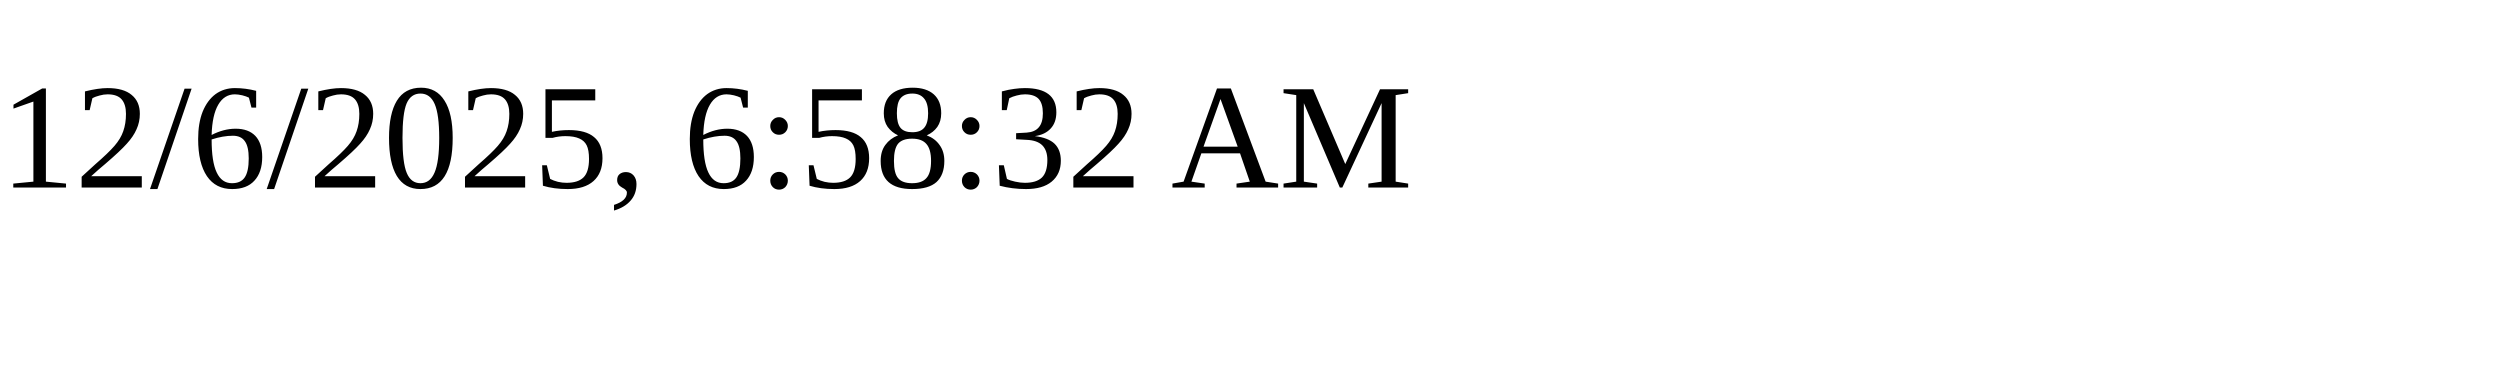
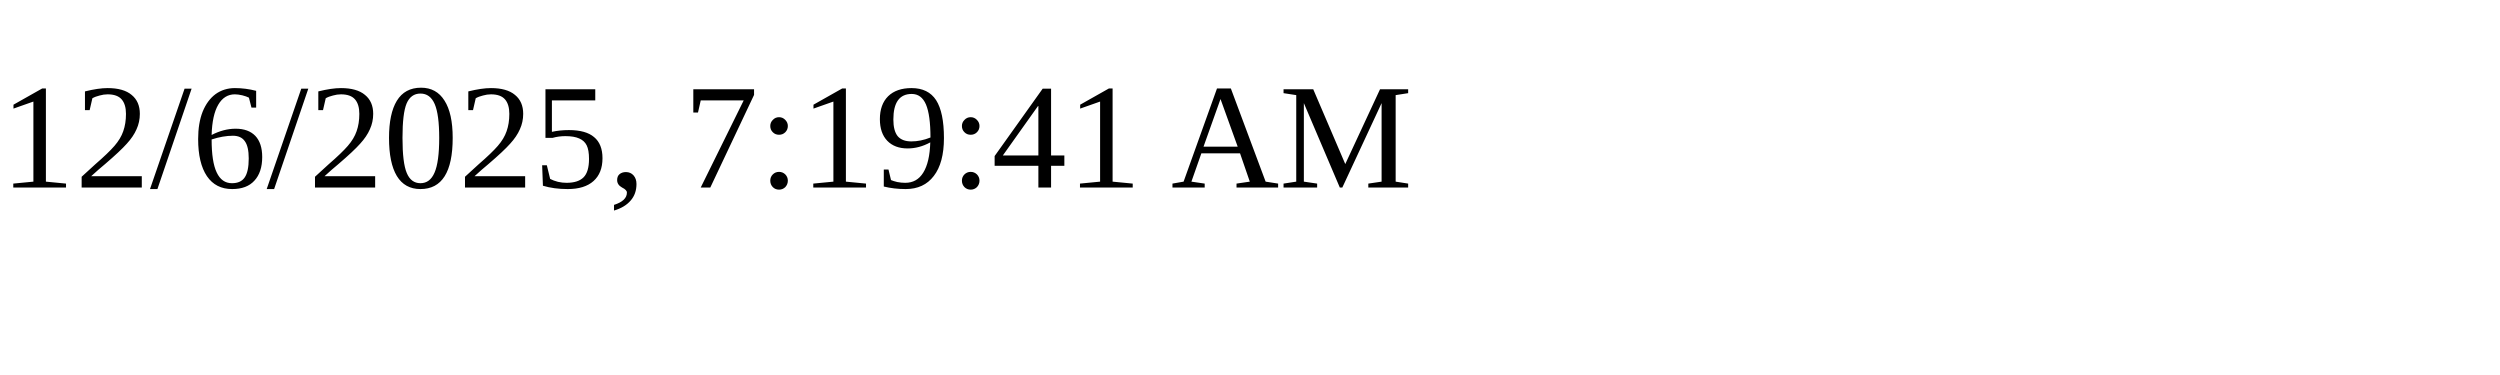
<svg xmlns="http://www.w3.org/2000/svg" height="30" width="200">
-   <text x="0" y="15">12/6/2025, 6:58:32 AM</text>
+   <text x="0" y="15">12/6/2025, 7:19:41 AM</text>
</svg>
